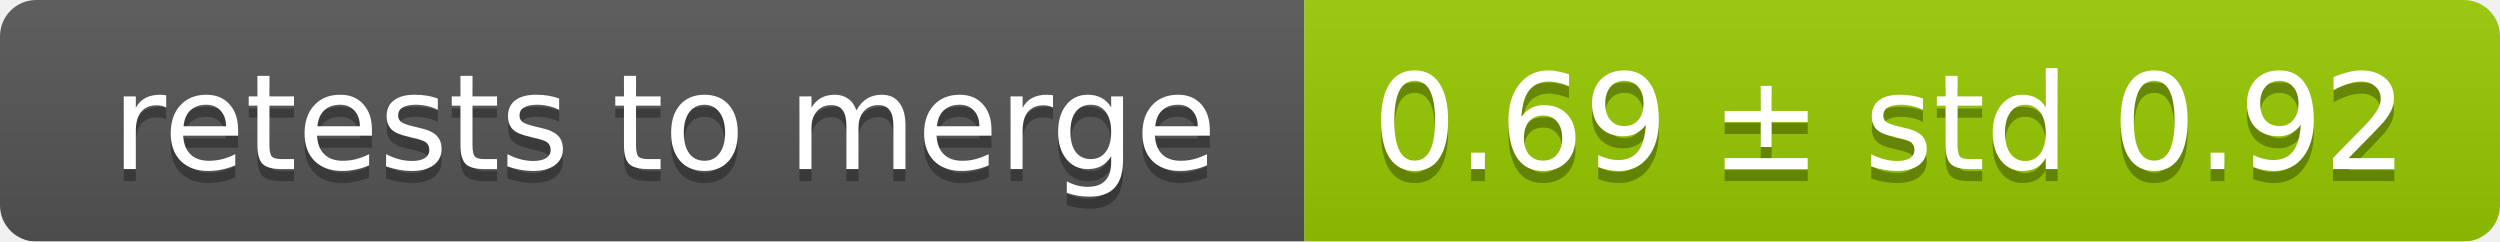
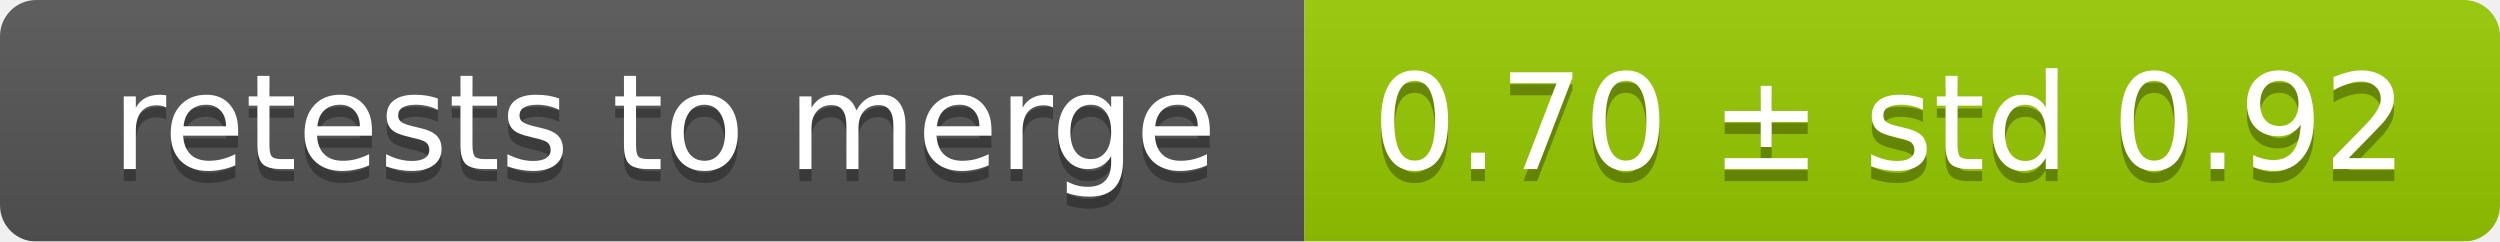
<svg xmlns="http://www.w3.org/2000/svg" width="207" height="20">
  <linearGradient id="smooth" x2="0" y2="100%">
    <stop offset="0" stop-color="#bbb" stop-opacity=".1" />
    <stop offset="1" stop-opacity=".1" />
  </linearGradient>
  <mask id="round">
    <rect width="207" height="20" rx="3" fill="#fff" />
  </mask>
  <g mask="url(#round)">
    <rect width="108" height="20" fill="#555" />
    <rect x="108" width="99" height="20" fill="#97ca00" />
    <rect width="207" height="20" fill="url(#smooth)" />
  </g>
  <g fill="#fff" text-anchor="middle" font-family="DejaVu Sans,Verdana,Geneva,sans-serif" font-size="11">
    <text x="55" y="15" fill="#010101" fill-opacity=".3">retests to merge</text>
    <text x="55" y="14">retests to merge</text>
-     <text x="156.5" y="15" fill="#010101" fill-opacity=".3">0.69 ± std 0.92</text>
-     <text x="156.5" y="14">0.69 ± std 0.92</text>
+     <text x="156.5" y="15" fill="#010101" fill-opacity=".3">0.70 ± std 0.92</text>
+     <text x="156.5" y="14">0.70 ± std 0.92</text>
  </g>
</svg>
